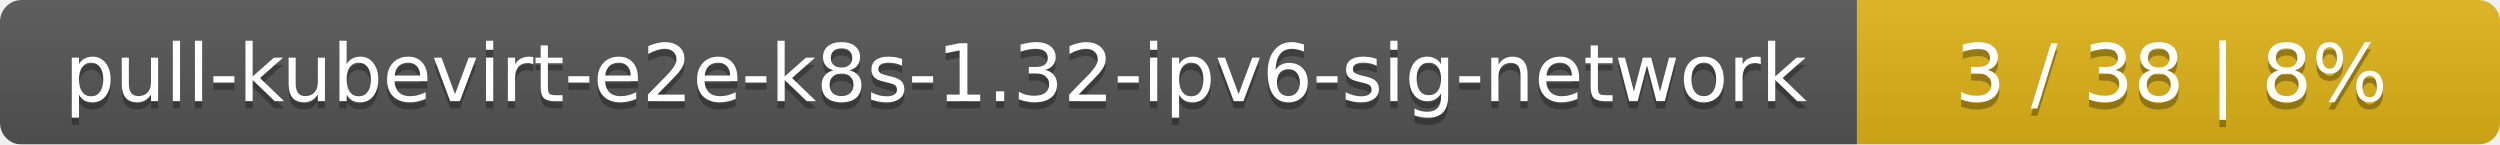
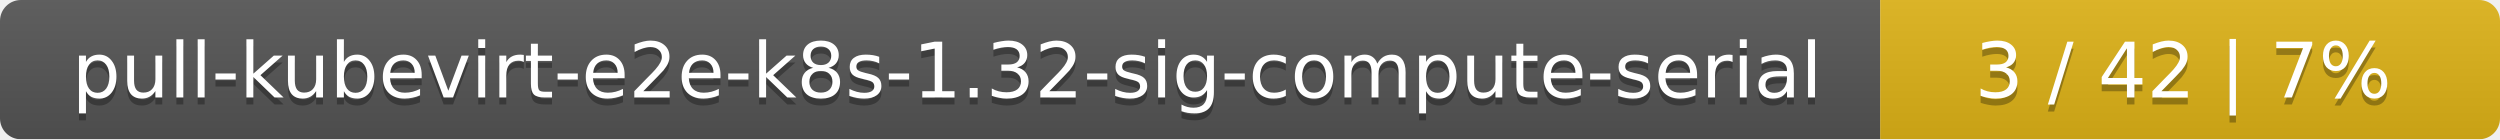
- <svg xmlns="http://www.w3.org/2000/svg" width="346" height="20">
+ <svg xmlns="http://www.w3.org/2000/svg" width="359" height="20">
  <linearGradient id="smooth" x2="0" y2="100%">
    <stop offset="0" stop-color="#bbb" stop-opacity=".1" />
    <stop offset="1" stop-opacity=".1" />
  </linearGradient>
  <mask id="round">
-     <rect width="346" height="20" rx="3" fill="#fff" />
+     <rect width="359" height="20" rx="3" fill="#fff" />
  </mask>
  <g mask="url(#round)">
-     <rect width="257" height="20" fill="#555" />
-     <rect x="257" width="89" height="20" fill="#dfb317" />
-     <rect width="346" height="20" fill="url(#smooth)" />
+     <rect width="270" height="20" fill="#555" />
+     <rect x="270" width="89" height="20" fill="#dfb317" />
+     <rect width="359" height="20" fill="url(#smooth)" />
  </g>
  <g fill="#fff" text-anchor="middle" font-family="DejaVu Sans,Verdana,Geneva,sans-serif" font-size="11">
-     <text x="129.5" y="15" fill="#010101" fill-opacity=".3">pull-kubevirt-e2e-k8s-1.32-ipv6-sig-network</text>
-     <text x="129.5" y="14">pull-kubevirt-e2e-k8s-1.32-ipv6-sig-network</text>
-     <text x="300.5" y="15" fill="#010101" fill-opacity=".3">3 / 38    |    8%</text>
-     <text x="300.5" y="14">3 / 38    |    8%</text>
+     <text x="136" y="15" fill="#010101" fill-opacity=".3">pull-kubevirt-e2e-k8s-1.32-sig-compute-serial</text>
+     <text x="136" y="14">pull-kubevirt-e2e-k8s-1.32-sig-compute-serial</text>
+     <text x="313.5" y="15" fill="#010101" fill-opacity=".3">3 / 42    |    7%</text>
+     <text x="313.5" y="14">3 / 42    |    7%</text>
  </g>
</svg>
